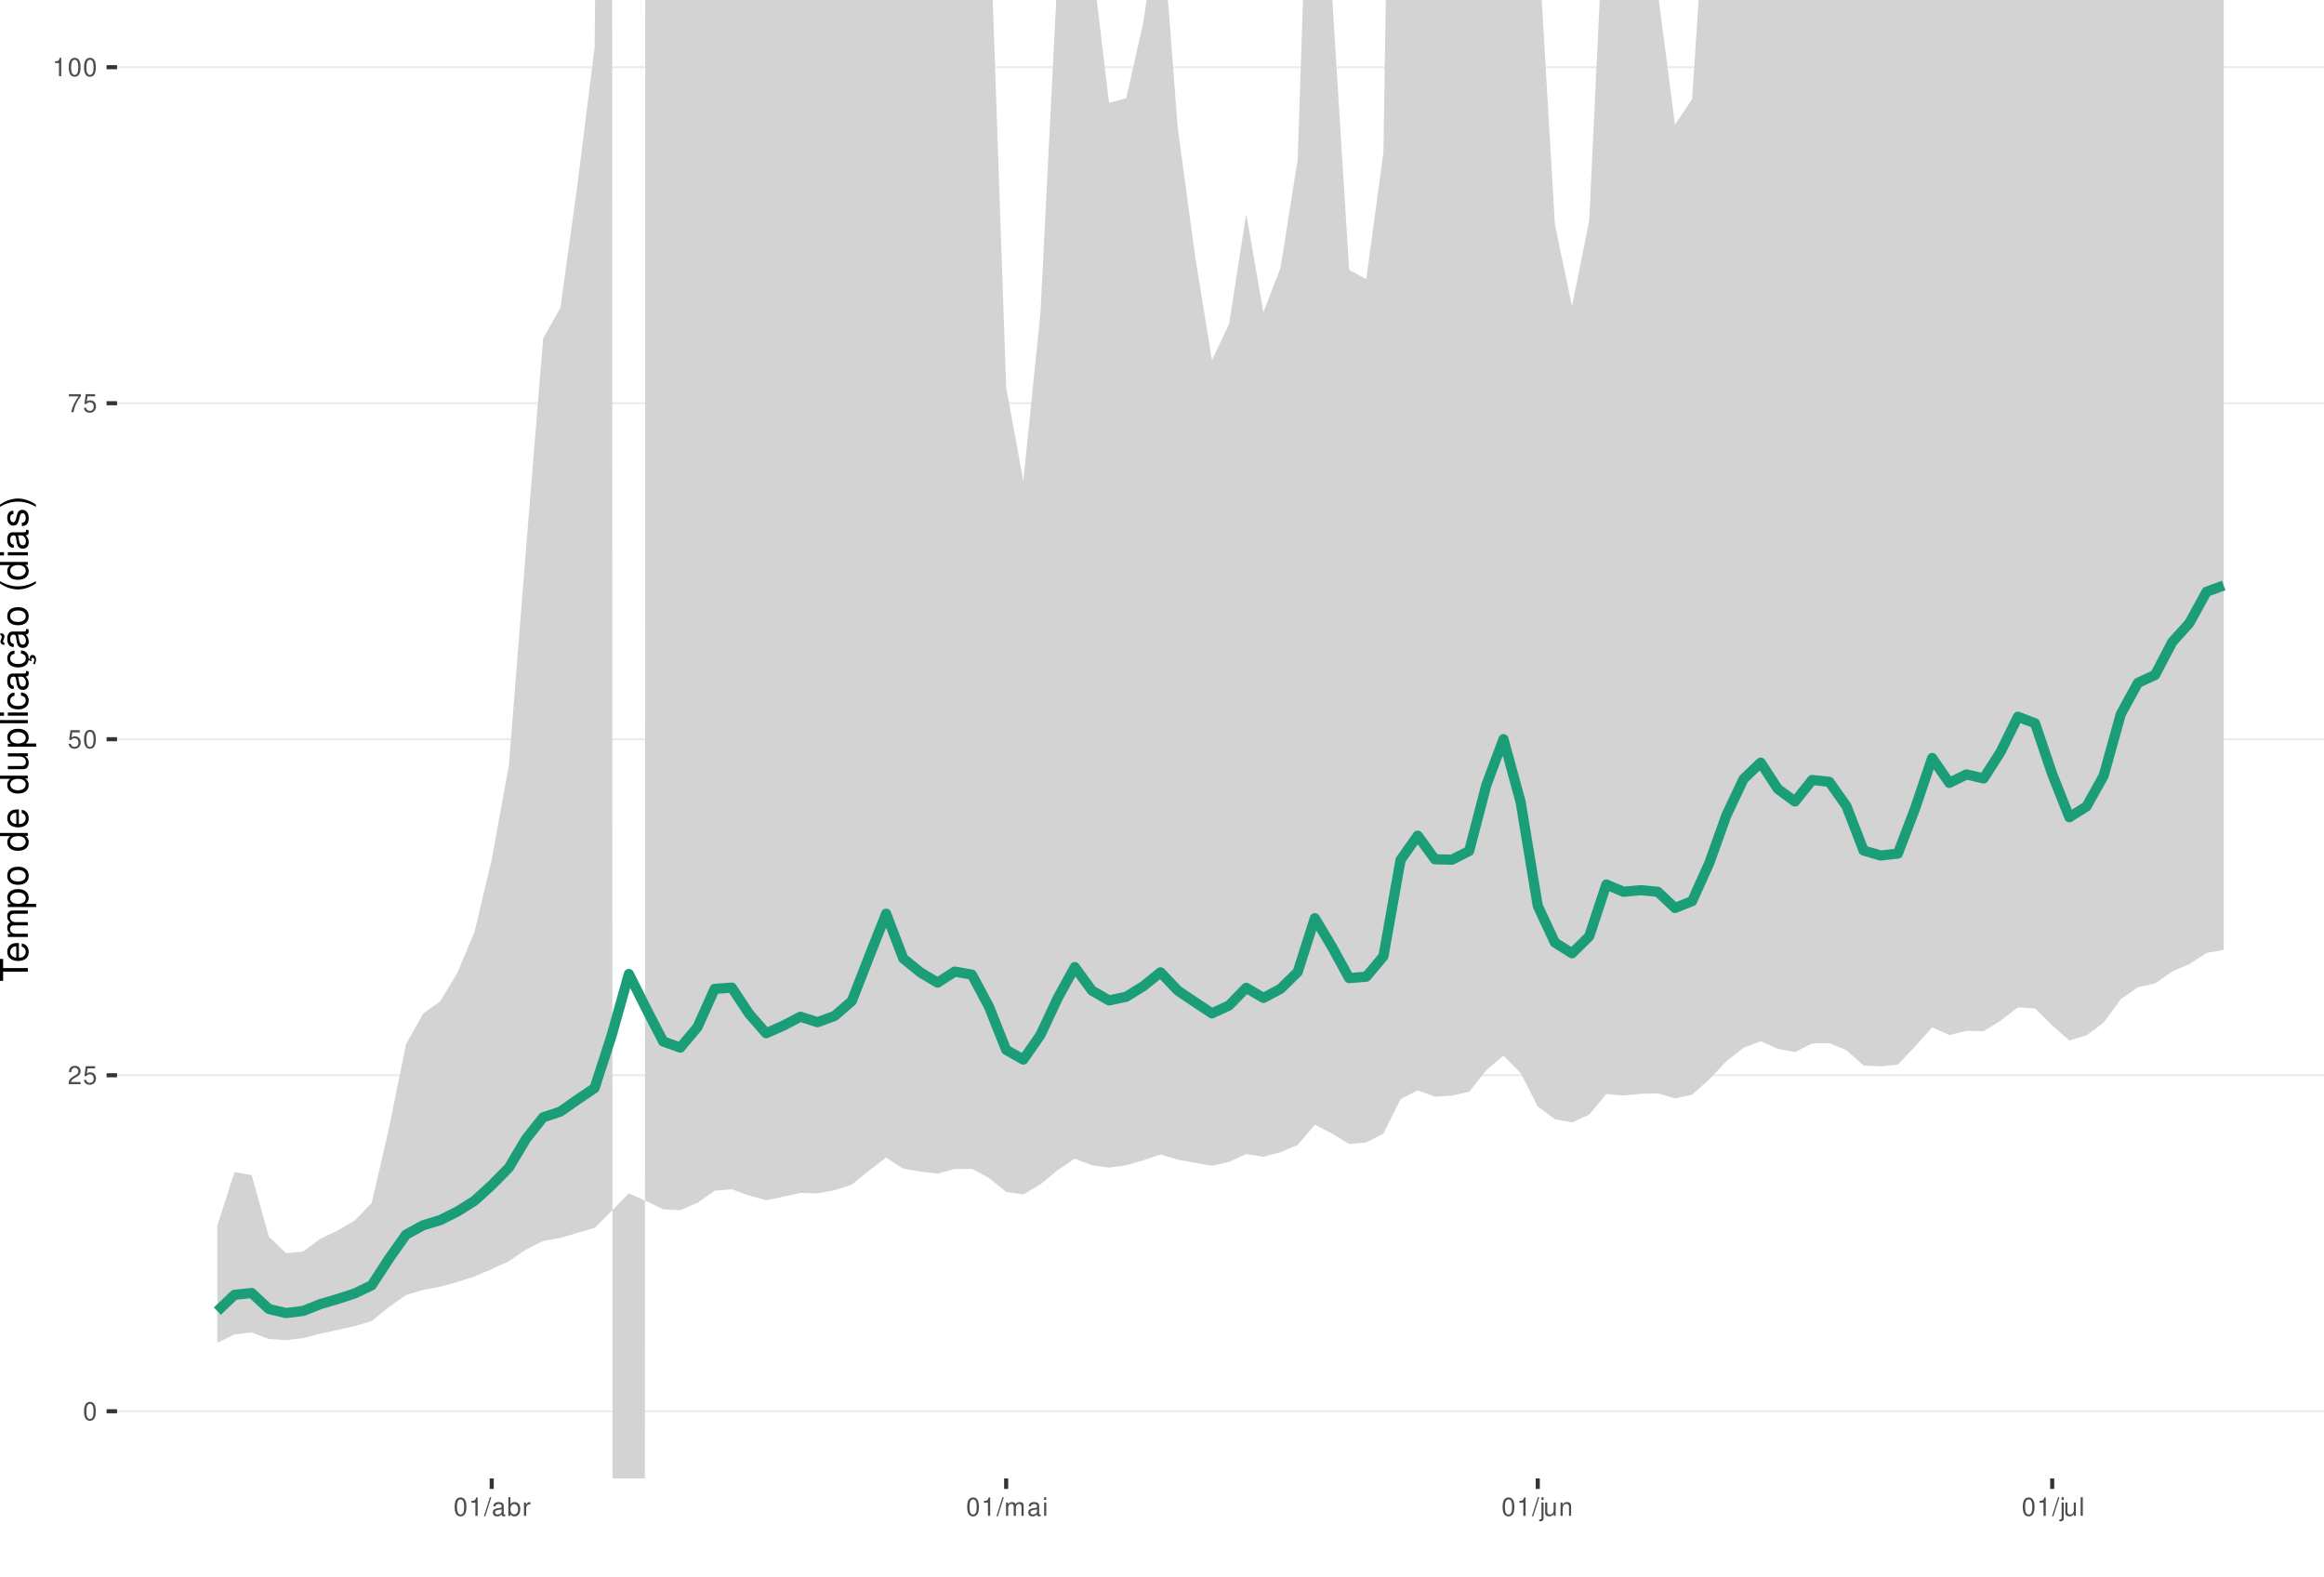
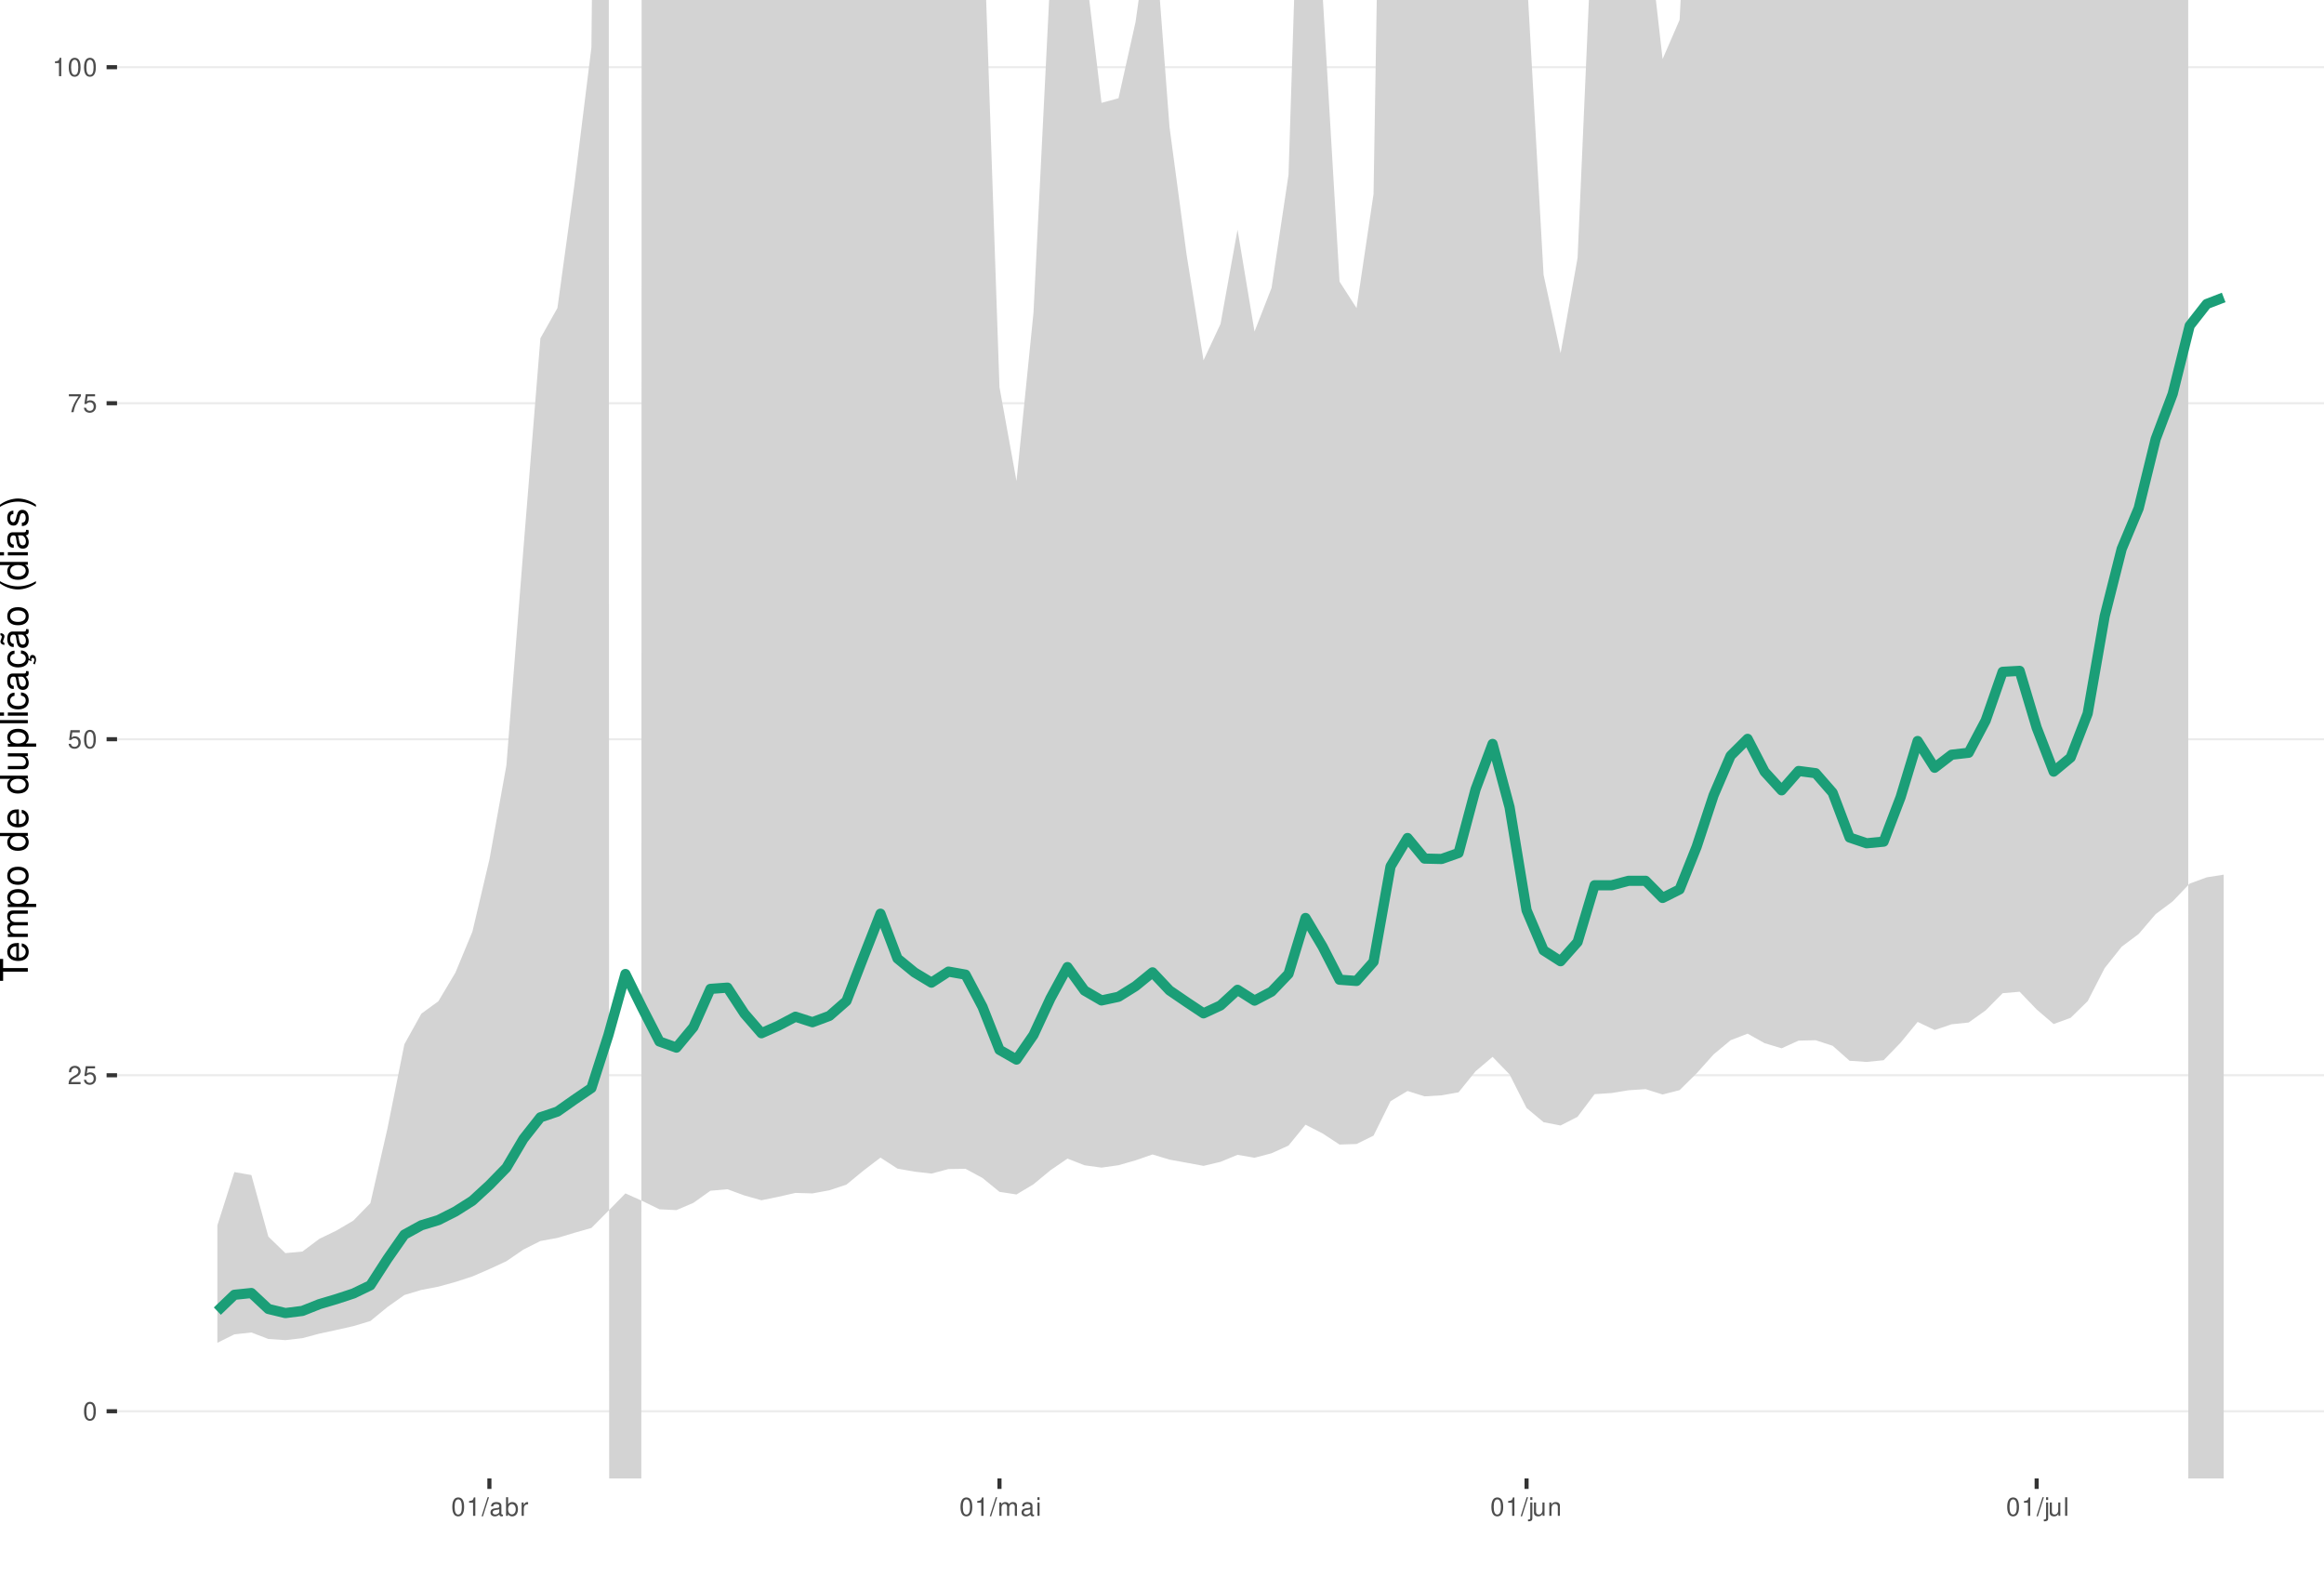
<svg xmlns="http://www.w3.org/2000/svg" xmlns:xlink="http://www.w3.org/1999/xlink" width="609pt" height="413pt" viewBox="0 0 609 413" version="1.1">
  <defs>
    <g>
      <symbol overflow="visible" id="glyph0-0">
        <path style="stroke:none;" d="" />
      </symbol>
      <symbol overflow="visible" id="glyph0-1">
        <path style="stroke:none;" d="M 1.828 -4.812 C 1.391 -4.812 0.984 -4.609 0.75 -4.281 C 0.438 -3.859 0.281 -3.219 0.281 -2.328 C 0.281 -0.703 0.812 0.156 1.828 0.156 C 2.828 0.156 3.375 -0.703 3.375 -2.297 C 3.375 -3.219 3.234 -3.844 2.922 -4.281 C 2.672 -4.625 2.281 -4.812 1.828 -4.812 Z M 1.828 -4.297 C 2.469 -4.297 2.781 -3.641 2.781 -2.344 C 2.781 -0.969 2.469 -0.328 1.812 -0.328 C 1.203 -0.328 0.891 -1 0.891 -2.328 C 0.891 -3.641 1.203 -4.297 1.828 -4.297 Z M 1.828 -4.297 " />
      </symbol>
      <symbol overflow="visible" id="glyph0-2">
        <path style="stroke:none;" d="M 3.375 -0.578 L 0.891 -0.578 C 0.938 -0.984 1.156 -1.234 1.734 -1.578 L 2.406 -1.953 C 3.062 -2.328 3.406 -2.812 3.406 -3.406 C 3.406 -3.812 3.234 -4.188 2.969 -4.438 C 2.688 -4.688 2.344 -4.812 1.891 -4.812 C 1.297 -4.812 0.844 -4.594 0.578 -4.188 C 0.422 -3.938 0.344 -3.641 0.328 -3.141 L 0.922 -3.141 C 0.938 -3.469 0.984 -3.672 1.062 -3.828 C 1.219 -4.125 1.516 -4.297 1.875 -4.297 C 2.406 -4.297 2.797 -3.906 2.797 -3.391 C 2.797 -3.016 2.578 -2.672 2.156 -2.438 L 1.547 -2.078 C 0.562 -1.516 0.281 -1.062 0.219 0 L 3.375 0 Z M 3.375 -0.578 " />
      </symbol>
      <symbol overflow="visible" id="glyph0-3">
        <path style="stroke:none;" d="M 3.172 -4.719 L 0.734 -4.719 L 0.375 -2.156 L 0.922 -2.156 C 1.188 -2.469 1.422 -2.594 1.797 -2.594 C 2.422 -2.594 2.812 -2.156 2.812 -1.453 C 2.812 -0.781 2.422 -0.359 1.781 -0.359 C 1.266 -0.359 0.953 -0.625 0.812 -1.156 L 0.234 -1.156 C 0.312 -0.766 0.375 -0.578 0.516 -0.406 C 0.781 -0.047 1.266 0.156 1.797 0.156 C 2.75 0.156 3.422 -0.547 3.422 -1.531 C 3.422 -2.469 2.797 -3.109 1.891 -3.109 C 1.562 -3.109 1.297 -3.016 1.016 -2.828 L 1.203 -4.141 L 3.172 -4.141 Z M 3.172 -4.719 " />
      </symbol>
      <symbol overflow="visible" id="glyph0-4">
        <path style="stroke:none;" d="M 3.469 -4.719 L 0.312 -4.719 L 0.312 -4.141 L 2.859 -4.141 C 1.734 -2.531 1.266 -1.547 0.922 0 L 1.547 0 C 1.797 -1.516 2.391 -2.812 3.469 -4.234 Z M 3.469 -4.719 " />
      </symbol>
      <symbol overflow="visible" id="glyph0-5">
        <path style="stroke:none;" d="M 1.719 -3.422 L 1.719 0 L 2.312 0 L 2.312 -4.812 L 1.922 -4.812 C 1.719 -4.078 1.578 -3.969 0.672 -3.859 L 0.672 -3.422 Z M 1.719 -3.422 " />
      </symbol>
      <symbol overflow="visible" id="glyph0-6">
        <path style="stroke:none;" d="M 1.531 -4.859 L -0.047 0.141 L 0.312 0.141 L 1.891 -4.859 Z M 1.531 -4.859 " />
      </symbol>
      <symbol overflow="visible" id="glyph0-7">
        <path style="stroke:none;" d="M 3.562 -0.328 C 3.5 -0.312 3.469 -0.312 3.438 -0.312 C 3.25 -0.312 3.141 -0.406 3.141 -0.578 L 3.141 -2.641 C 3.141 -3.25 2.688 -3.594 1.828 -3.594 C 1.312 -3.594 0.906 -3.438 0.672 -3.188 C 0.516 -3 0.453 -2.797 0.438 -2.453 L 0.984 -2.453 C 1.031 -2.875 1.297 -3.078 1.812 -3.078 C 2.312 -3.078 2.594 -2.891 2.594 -2.562 L 2.594 -2.406 C 2.578 -2.172 2.469 -2.078 2.016 -2.031 C 1.219 -1.922 1.109 -1.891 0.891 -1.812 C 0.484 -1.641 0.281 -1.328 0.281 -0.875 C 0.281 -0.25 0.719 0.156 1.422 0.156 C 1.859 0.156 2.219 0 2.609 -0.359 C 2.656 0 2.828 0.156 3.188 0.156 C 3.297 0.156 3.375 0.141 3.562 0.094 Z M 2.594 -1.094 C 2.594 -0.906 2.531 -0.797 2.375 -0.641 C 2.141 -0.438 1.875 -0.328 1.547 -0.328 C 1.109 -0.328 0.859 -0.547 0.859 -0.891 C 0.859 -1.266 1.094 -1.438 1.703 -1.531 C 2.297 -1.609 2.406 -1.641 2.594 -1.719 Z M 2.594 -1.094 " />
      </symbol>
      <symbol overflow="visible" id="glyph0-8">
        <path style="stroke:none;" d="M 0.359 -4.859 L 0.359 0 L 0.859 0 L 0.859 -0.453 C 1.125 -0.047 1.484 0.156 1.969 0.156 C 2.875 0.156 3.484 -0.594 3.484 -1.75 C 3.484 -2.891 2.922 -3.594 1.984 -3.594 C 1.516 -3.594 1.172 -3.406 0.906 -3.016 L 0.906 -4.859 Z M 1.891 -3.062 C 2.5 -3.062 2.906 -2.531 2.906 -1.703 C 2.906 -0.906 2.484 -0.359 1.891 -0.359 C 1.297 -0.359 0.906 -0.906 0.906 -1.719 C 0.906 -2.531 1.297 -3.062 1.891 -3.062 Z M 1.891 -3.062 " />
      </symbol>
      <symbol overflow="visible" id="glyph0-9">
        <path style="stroke:none;" d="M 0.453 -3.484 L 0.453 0 L 1.016 0 L 1.016 -1.812 C 1.031 -2.656 1.375 -3.016 2.141 -3 L 2.141 -3.562 C 2.047 -3.578 1.984 -3.594 1.922 -3.594 C 1.562 -3.594 1.297 -3.375 0.969 -2.859 L 0.969 -3.484 Z M 0.453 -3.484 " />
      </symbol>
      <symbol overflow="visible" id="glyph0-10">
        <path style="stroke:none;" d="M 0.469 -3.484 L 0.469 0 L 1.031 0 L 1.031 -2.188 C 1.031 -2.703 1.391 -3.109 1.844 -3.109 C 2.25 -3.109 2.484 -2.844 2.484 -2.406 L 2.484 0 L 3.047 0 L 3.047 -2.188 C 3.047 -2.703 3.422 -3.109 3.875 -3.109 C 4.266 -3.109 4.516 -2.844 4.516 -2.406 L 4.516 0 L 5.078 0 L 5.078 -2.609 C 5.078 -3.234 4.719 -3.594 4.062 -3.594 C 3.594 -3.594 3.312 -3.453 2.984 -3.062 C 2.781 -3.422 2.5 -3.594 2.047 -3.594 C 1.578 -3.594 1.266 -3.422 0.984 -3 L 0.984 -3.484 Z M 0.469 -3.484 " />
      </symbol>
      <symbol overflow="visible" id="glyph0-11">
        <path style="stroke:none;" d="M 1 -3.484 L 0.453 -3.484 L 0.453 0 L 1 0 Z M 1 -4.859 L 0.438 -4.859 L 0.438 -4.156 L 1 -4.156 Z M 1 -4.859 " />
      </symbol>
      <symbol overflow="visible" id="glyph0-12">
        <path style="stroke:none;" d="M 0.469 -3.484 L 0.469 0.5 C 0.469 0.859 0.359 0.969 0.016 0.969 C -0.031 0.969 -0.047 0.969 -0.125 0.953 L -0.125 1.438 C -0.047 1.438 -0.016 1.453 0.062 1.453 C 0.688 1.453 1.016 1.203 1.016 0.719 L 1.016 -3.484 Z M 1.016 -4.859 L 0.469 -4.859 L 0.469 -4.156 L 1.016 -4.156 Z M 1.016 -4.859 " />
      </symbol>
      <symbol overflow="visible" id="glyph0-13">
        <path style="stroke:none;" d="M 3.203 0 L 3.203 -3.484 L 2.656 -3.484 L 2.656 -1.516 C 2.656 -0.797 2.281 -0.328 1.703 -0.328 C 1.266 -0.328 0.984 -0.594 0.984 -1.016 L 0.984 -3.484 L 0.438 -3.484 L 0.438 -0.797 C 0.438 -0.219 0.859 0.156 1.547 0.156 C 2.062 0.156 2.391 -0.031 2.703 -0.484 L 2.703 0 Z M 3.203 0 " />
      </symbol>
      <symbol overflow="visible" id="glyph0-14">
        <path style="stroke:none;" d="M 0.469 -3.484 L 0.469 0 L 1.031 0 L 1.031 -1.922 C 1.031 -2.641 1.391 -3.109 1.969 -3.109 C 2.406 -3.109 2.688 -2.828 2.688 -2.422 L 2.688 0 L 3.234 0 L 3.234 -2.641 C 3.234 -3.219 2.812 -3.594 2.141 -3.594 C 1.625 -3.594 1.281 -3.391 0.984 -2.906 L 0.984 -3.484 Z M 0.469 -3.484 " />
      </symbol>
      <symbol overflow="visible" id="glyph0-15">
        <path style="stroke:none;" d="M 1.016 -4.859 L 0.453 -4.859 L 0.453 0 L 1.016 0 Z M 1.016 -4.859 " />
      </symbol>
      <symbol overflow="visible" id="glyph1-0">
        <path style="stroke:none;" d="" />
      </symbol>
      <symbol overflow="visible" id="glyph1-1">
        <path style="stroke:none;" d="M -6.469 -3.547 L -6.469 -5.938 L -7.297 -5.938 L -7.297 -0.203 L -6.469 -0.203 L -6.469 -2.609 L 0 -2.609 L 0 -3.547 Z M -6.469 -3.547 " />
      </symbol>
      <symbol overflow="visible" id="glyph1-2">
        <path style="stroke:none;" d="M -2.344 -5.125 C -3.141 -5.125 -3.625 -5.062 -4.016 -4.922 C -4.875 -4.578 -5.391 -3.781 -5.391 -2.797 C -5.391 -1.344 -4.281 -0.406 -2.547 -0.406 C -0.812 -0.406 0.234 -1.297 0.234 -2.781 C 0.234 -3.984 -0.453 -4.812 -1.594 -5.016 L -1.594 -4.188 C -0.906 -3.953 -0.547 -3.484 -0.547 -2.812 C -0.547 -2.281 -0.781 -1.828 -1.219 -1.547 C -1.516 -1.344 -1.812 -1.281 -2.344 -1.266 Z M -3.016 -1.297 C -3.984 -1.359 -4.625 -1.953 -4.625 -2.797 C -4.625 -3.641 -3.953 -4.234 -3.016 -4.234 Z M -3.016 -1.297 " />
      </symbol>
      <symbol overflow="visible" id="glyph1-3">
        <path style="stroke:none;" d="M -5.234 -0.703 L 0 -0.703 L 0 -1.547 L -3.297 -1.547 C -4.047 -1.547 -4.656 -2.094 -4.656 -2.766 C -4.656 -3.391 -4.281 -3.734 -3.609 -3.734 L 0 -3.734 L 0 -4.578 L -3.297 -4.578 C -4.047 -4.578 -4.656 -5.125 -4.656 -5.812 C -4.656 -6.422 -4.266 -6.781 -3.609 -6.781 L 0 -6.781 L 0 -7.625 L -3.938 -7.625 C -4.875 -7.625 -5.391 -7.078 -5.391 -6.094 C -5.391 -5.406 -5.188 -4.984 -4.594 -4.484 C -5.156 -4.188 -5.391 -3.766 -5.391 -3.078 C -5.391 -2.375 -5.125 -1.906 -4.5 -1.469 L -5.234 -1.469 Z M -5.234 -0.703 " />
      </symbol>
      <symbol overflow="visible" id="glyph1-4">
        <path style="stroke:none;" d="M 2.188 -0.547 L 2.188 -1.375 L -0.547 -1.375 C -0.016 -1.812 0.234 -2.312 0.234 -2.984 C 0.234 -4.344 -0.859 -5.234 -2.531 -5.234 C -4.297 -5.234 -5.391 -4.375 -5.391 -2.984 C -5.391 -2.266 -5.062 -1.703 -4.453 -1.312 L -5.234 -1.312 L -5.234 -0.547 Z M -4.609 -2.844 C -4.609 -3.766 -3.797 -4.359 -2.547 -4.359 C -1.359 -4.359 -0.547 -3.75 -0.547 -2.844 C -0.547 -1.953 -1.344 -1.375 -2.578 -1.375 C -3.812 -1.375 -4.609 -1.953 -4.609 -2.844 Z M -4.609 -2.844 " />
      </symbol>
      <symbol overflow="visible" id="glyph1-5">
        <path style="stroke:none;" d="M -5.391 -2.719 C -5.391 -1.234 -4.344 -0.359 -2.578 -0.359 C -0.812 -0.359 0.234 -1.234 0.234 -2.734 C 0.234 -4.203 -0.812 -5.094 -2.547 -5.094 C -4.359 -5.094 -5.391 -4.234 -5.391 -2.719 Z M -4.625 -2.734 C -4.625 -3.672 -3.844 -4.234 -2.547 -4.234 C -1.312 -4.234 -0.547 -3.656 -0.547 -2.734 C -0.547 -1.797 -1.312 -1.234 -2.578 -1.234 C -3.844 -1.234 -4.625 -1.797 -4.625 -2.734 Z M -4.625 -2.734 " />
      </symbol>
      <symbol overflow="visible" id="glyph1-6">
        <path style="stroke:none;" d="" />
      </symbol>
      <symbol overflow="visible" id="glyph1-7">
        <path style="stroke:none;" d="M -7.297 -4.953 L -7.297 -4.125 L -4.578 -4.125 C -5.109 -3.766 -5.391 -3.203 -5.391 -2.516 C -5.391 -1.156 -4.297 -0.266 -2.625 -0.266 C -0.859 -0.266 0.234 -1.125 0.234 -2.547 C 0.234 -3.266 -0.047 -3.766 -0.688 -4.203 L 0 -4.203 L 0 -4.953 Z M -4.609 -2.656 C -4.609 -3.547 -3.812 -4.125 -2.562 -4.125 C -1.344 -4.125 -0.547 -3.547 -0.547 -2.656 C -0.547 -1.734 -1.359 -1.125 -2.578 -1.125 C -3.797 -1.125 -4.609 -1.734 -4.609 -2.656 Z M -4.609 -2.656 " />
      </symbol>
      <symbol overflow="visible" id="glyph1-8">
        <path style="stroke:none;" d="M 0 -4.812 L -5.234 -4.812 L -5.234 -3.984 L -2.266 -3.984 C -1.203 -3.984 -0.5 -3.438 -0.5 -2.562 C -0.5 -1.906 -0.906 -1.484 -1.531 -1.484 L -5.234 -1.484 L -5.234 -0.656 L -1.203 -0.656 C -0.328 -0.656 0.234 -1.297 0.234 -2.312 C 0.234 -3.094 -0.047 -3.578 -0.734 -4.062 L 0 -4.062 Z M 0 -4.812 " />
      </symbol>
      <symbol overflow="visible" id="glyph1-9">
        <path style="stroke:none;" d="M -7.297 -1.516 L -7.297 -0.688 L 0 -0.688 L 0 -1.516 Z M -7.297 -1.516 " />
      </symbol>
      <symbol overflow="visible" id="glyph1-10">
        <path style="stroke:none;" d="M -5.234 -1.5 L -5.234 -0.672 L 0 -0.672 L 0 -1.5 Z M -7.297 -1.5 L -7.297 -0.656 L -6.234 -0.656 L -6.234 -1.5 Z M -7.297 -1.5 " />
      </symbol>
      <symbol overflow="visible" id="glyph1-11">
        <path style="stroke:none;" d="M -3.484 -4.703 C -3.984 -4.672 -4.312 -4.562 -4.609 -4.359 C -5.094 -4 -5.391 -3.375 -5.391 -2.641 C -5.391 -1.219 -4.266 -0.312 -2.531 -0.312 C -0.844 -0.312 0.234 -1.203 0.234 -2.625 C 0.234 -3.875 -0.516 -4.672 -1.797 -4.766 L -1.797 -3.938 C -0.953 -3.797 -0.547 -3.359 -0.547 -2.656 C -0.547 -1.734 -1.297 -1.188 -2.531 -1.188 C -3.844 -1.188 -4.625 -1.719 -4.625 -2.625 C -4.625 -3.328 -4.203 -3.766 -3.484 -3.875 Z M -3.484 -4.703 " />
      </symbol>
      <symbol overflow="visible" id="glyph1-12">
        <path style="stroke:none;" d="M -0.484 -5.344 C -0.469 -5.266 -0.469 -5.219 -0.469 -5.172 C -0.469 -4.875 -0.625 -4.719 -0.875 -4.719 L -3.953 -4.719 C -4.891 -4.719 -5.391 -4.047 -5.391 -2.75 C -5.391 -1.984 -5.172 -1.375 -4.781 -1.016 C -4.516 -0.766 -4.203 -0.672 -3.688 -0.656 L -3.688 -1.484 C -4.328 -1.562 -4.625 -1.938 -4.625 -2.719 C -4.625 -3.484 -4.344 -3.891 -3.844 -3.891 L -3.625 -3.891 C -3.266 -3.875 -3.125 -3.703 -3.047 -3.016 C -2.891 -1.844 -2.844 -1.656 -2.719 -1.344 C -2.453 -0.734 -2 -0.422 -1.312 -0.422 C -0.375 -0.422 0.234 -1.078 0.234 -2.141 C 0.234 -2.797 0 -3.328 -0.547 -3.922 C 0 -3.984 0.234 -4.234 0.234 -4.781 C 0.234 -4.953 0.203 -5.062 0.141 -5.344 Z M -1.656 -3.891 C -1.375 -3.891 -1.203 -3.812 -0.969 -3.562 C -0.656 -3.219 -0.5 -2.812 -0.5 -2.312 C -0.5 -1.672 -0.812 -1.297 -1.344 -1.297 C -1.891 -1.297 -2.172 -1.656 -2.297 -2.547 C -2.422 -3.438 -2.453 -3.609 -2.594 -3.891 Z M -1.656 -3.891 " />
      </symbol>
      <symbol overflow="visible" id="glyph1-13">
        <path style="stroke:none;" d="M 0.234 -2.641 C 0.234 -3.875 -0.547 -4.703 -1.797 -4.766 L -1.797 -3.938 C -0.953 -3.797 -0.531 -3.359 -0.531 -2.656 C -0.531 -1.734 -1.281 -1.188 -2.516 -1.188 C -3.844 -1.188 -4.625 -1.719 -4.625 -2.625 C -4.625 -3.328 -4.203 -3.766 -3.484 -3.875 L -3.484 -4.703 C -3.984 -4.672 -4.312 -4.562 -4.609 -4.359 C -5.094 -4 -5.391 -3.375 -5.391 -2.641 C -5.391 -1.219 -4.266 -0.312 -2.531 -0.312 C -1.469 -0.312 -0.625 -0.672 -0.156 -1.312 C 0.047 -1.594 0.125 -1.812 0.203 -2.25 L 0.922 -1.938 L 0.984 -2.062 C 0.938 -2.188 0.906 -2.25 0.906 -2.375 C 0.906 -2.656 1.047 -2.828 1.281 -2.828 C 1.547 -2.828 1.734 -2.594 1.734 -2.297 C 1.734 -2.031 1.672 -1.844 1.438 -1.406 L 1.406 -1.312 L 1.812 -1.094 C 2.078 -1.75 2.141 -1.953 2.141 -2.344 C 2.141 -3.109 1.781 -3.578 1.203 -3.578 C 0.781 -3.578 0.547 -3.297 0.547 -2.797 C 0.547 -2.703 0.547 -2.641 0.562 -2.516 Z M 0.234 -2.641 " />
      </symbol>
      <symbol overflow="visible" id="glyph1-14">
        <path style="stroke:none;" d="M -0.484 -5.344 C -0.469 -5.266 -0.469 -5.219 -0.469 -5.172 C -0.469 -4.875 -0.625 -4.719 -0.875 -4.719 L -3.953 -4.719 C -4.891 -4.719 -5.391 -4.047 -5.391 -2.75 C -5.391 -1.984 -5.172 -1.375 -4.781 -1.016 C -4.516 -0.766 -4.203 -0.672 -3.688 -0.656 L -3.688 -1.484 C -4.328 -1.562 -4.625 -1.938 -4.625 -2.719 C -4.625 -3.484 -4.344 -3.891 -3.844 -3.891 L -3.625 -3.891 C -3.266 -3.875 -3.125 -3.703 -3.047 -3.016 C -2.891 -1.844 -2.844 -1.656 -2.719 -1.344 C -2.453 -0.734 -2 -0.422 -1.312 -0.422 C -0.375 -0.422 0.234 -1.078 0.234 -2.141 C 0.234 -2.797 0 -3.328 -0.547 -3.922 C 0 -3.984 0.234 -4.234 0.234 -4.781 C 0.234 -4.953 0.203 -5.062 0.141 -5.344 Z M -1.656 -3.891 C -1.375 -3.891 -1.203 -3.812 -0.969 -3.562 C -0.656 -3.219 -0.5 -2.812 -0.5 -2.312 C -0.5 -1.672 -0.812 -1.297 -1.344 -1.297 C -1.891 -1.297 -2.172 -1.656 -2.297 -2.547 C -2.422 -3.438 -2.453 -3.609 -2.594 -3.891 Z M -7.172 -3.75 C -6.922 -3.672 -6.812 -3.547 -6.812 -3.375 C -6.812 -3.25 -6.875 -2.984 -6.984 -2.734 C -7.156 -2.312 -7.172 -2.25 -7.172 -2.047 C -7.172 -1.594 -6.797 -1.297 -6.141 -1.188 L -6.141 -1.766 C -6.375 -1.812 -6.5 -1.938 -6.5 -2.094 C -6.5 -2.203 -6.469 -2.344 -6.375 -2.578 C -6.156 -3.156 -6.125 -3.234 -6.125 -3.438 C -6.125 -3.922 -6.484 -4.219 -7.172 -4.312 Z M -7.172 -3.75 " />
      </symbol>
      <symbol overflow="visible" id="glyph1-15">
        <path style="stroke:none;" d="M -7.297 -2.359 C -5.984 -1.359 -4.156 -0.734 -2.594 -0.734 C -1.016 -0.734 0.812 -1.359 2.125 -2.359 L 2.125 -2.906 C 0.688 -2.031 -0.984 -1.547 -2.594 -1.547 C -4.188 -1.547 -5.875 -2.031 -7.297 -2.906 Z M -7.297 -2.359 " />
      </symbol>
      <symbol overflow="visible" id="glyph1-16">
        <path style="stroke:none;" d="M -3.781 -4.375 C -4.812 -4.375 -5.391 -3.688 -5.391 -2.484 C -5.391 -1.266 -4.766 -0.469 -3.797 -0.469 C -2.969 -0.469 -2.578 -0.891 -2.281 -2.125 L -2.094 -2.906 C -1.953 -3.484 -1.734 -3.719 -1.375 -3.719 C -0.875 -3.719 -0.547 -3.234 -0.547 -2.5 C -0.547 -2.047 -0.672 -1.672 -0.891 -1.453 C -1.047 -1.328 -1.188 -1.266 -1.562 -1.219 L -1.562 -0.344 C -0.344 -0.375 0.234 -1.062 0.234 -2.438 C 0.234 -3.75 -0.422 -4.594 -1.438 -4.594 C -2.203 -4.594 -2.641 -4.156 -2.891 -3.109 L -3.078 -2.312 C -3.234 -1.625 -3.453 -1.344 -3.828 -1.344 C -4.312 -1.344 -4.625 -1.766 -4.625 -2.453 C -4.625 -3.125 -4.328 -3.484 -3.781 -3.5 Z M -3.781 -4.375 " />
      </symbol>
      <symbol overflow="visible" id="glyph1-17">
        <path style="stroke:none;" d="M 2.125 -0.938 C 0.812 -1.938 -1.016 -2.562 -2.578 -2.562 C -4.156 -2.562 -5.984 -1.938 -7.297 -0.938 L -7.297 -0.375 C -5.859 -1.266 -4.188 -1.75 -2.578 -1.75 C -0.984 -1.75 0.703 -1.266 2.125 -0.375 Z M 2.125 -0.938 " />
      </symbol>
    </g>
    <clipPath id="clip1">
      <path d="M 30.672 0 L 609 0 L 609 387.328 L 30.672 387.328 Z M 30.672 0 " />
    </clipPath>
    <clipPath id="clip2">
      <path d="M 30.672 369 L 609 369 L 609 370 L 30.672 370 Z M 30.672 369 " />
    </clipPath>
    <clipPath id="clip3">
      <path d="M 30.672 281 L 609 281 L 609 282 L 30.672 282 Z M 30.672 281 " />
    </clipPath>
    <clipPath id="clip4">
      <path d="M 30.672 193 L 609 193 L 609 194 L 30.672 194 Z M 30.672 193 " />
    </clipPath>
    <clipPath id="clip5">
      <path d="M 30.672 105 L 609 105 L 609 106 L 30.672 106 Z M 30.672 105 " />
    </clipPath>
    <clipPath id="clip6">
      <path d="M 30.672 17 L 609 17 L 609 18 L 30.672 18 Z M 30.672 17 " />
    </clipPath>
    <clipPath id="clip7">
      <path d="M 56 0 L 583 0 L 583 387.328 L 56 387.328 Z M 56 0 " />
    </clipPath>
  </defs>
  <g id="surface36">
    <rect x="0" y="0" width="609" height="413" style="fill:rgb(100%,100%,100%);fill-opacity:1;stroke:none;" />
    <rect x="0" y="0" width="609" height="413" style="fill:rgb(100%,100%,100%);fill-opacity:1;stroke:none;" />
    <path style="fill:none;stroke-width:1.067;stroke-linecap:round;stroke-linejoin:round;stroke:rgb(100%,100%,100%);stroke-opacity:1;stroke-miterlimit:10;" d="M 0 413 L 609 413 L 609 0 L 0 0 Z M 0 413 " />
    <g clip-path="url(#clip1)" clip-rule="nonzero">
      <path style=" stroke:none;fill-rule:nonzero;fill:rgb(100%,100%,100%);fill-opacity:1;" d="M 30.672 387.328 L 609 387.328 L 609 0 L 30.672 0 Z M 30.672 387.328 " />
    </g>
    <g clip-path="url(#clip2)" clip-rule="nonzero">
      <path style="fill:none;stroke-width:0.533;stroke-linecap:butt;stroke-linejoin:round;stroke:rgb(92.157%,92.157%,92.157%);stroke-opacity:1;stroke-miterlimit:10;" d="M 30.672 369.723 L 609 369.723 " />
    </g>
    <g clip-path="url(#clip3)" clip-rule="nonzero">
      <path style="fill:none;stroke-width:0.533;stroke-linecap:butt;stroke-linejoin:round;stroke:rgb(92.157%,92.157%,92.157%);stroke-opacity:1;stroke-miterlimit:10;" d="M 30.672 281.695 L 609 281.695 " />
    </g>
    <g clip-path="url(#clip4)" clip-rule="nonzero">
      <path style="fill:none;stroke-width:0.533;stroke-linecap:butt;stroke-linejoin:round;stroke:rgb(92.157%,92.157%,92.157%);stroke-opacity:1;stroke-miterlimit:10;" d="M 30.672 193.664 L 609 193.664 " />
    </g>
    <g clip-path="url(#clip5)" clip-rule="nonzero">
      <path style="fill:none;stroke-width:0.533;stroke-linecap:butt;stroke-linejoin:round;stroke:rgb(92.157%,92.157%,92.157%);stroke-opacity:1;stroke-miterlimit:10;" d="M 30.672 105.637 L 609 105.637 " />
    </g>
    <g clip-path="url(#clip6)" clip-rule="nonzero">
      <path style="fill:none;stroke-width:0.533;stroke-linecap:butt;stroke-linejoin:round;stroke:rgb(92.157%,92.157%,92.157%);stroke-opacity:1;stroke-miterlimit:10;" d="M 30.672 17.605 L 609 17.605 " />
    </g>
    <g clip-path="url(#clip7)" clip-rule="nonzero">
-       <path style=" stroke:none;fill-rule:nonzero;fill:rgb(82.745%,82.745%,82.745%);fill-opacity:1;" d="M 56.957 321.031 L 61.453 307.066 L 65.945 307.84 L 70.441 323.973 L 74.934 328.293 L 79.426 327.887 L 83.922 324.551 L 88.414 322.398 L 92.906 319.77 L 97.402 315.191 L 101.895 295.707 L 106.391 273.574 L 110.883 265.551 L 115.375 262.305 L 119.871 254.82 L 124.363 244.078 L 128.855 225.203 L 133.352 200.496 L 137.844 143.77 L 142.336 88.617 L 146.832 80.703 L 151.324 48.367 L 155.82 12.43 L 155.945 0 L 160.418 0 L 160.516 413 L 168.992 413 L 169.09 0 L 260.145 0 L 263.664 101.453 L 268.16 126.027 L 272.652 81.902 L 276.781 0 L 287.402 0 L 290.629 26.949 L 295.121 25.738 L 299.613 5.805 L 300.445 0 L 306.059 0 L 308.602 33.281 L 313.094 66.578 L 317.59 94.395 L 322.082 84.863 L 326.574 56.055 L 331.07 81.809 L 335.562 70.137 L 340.059 41.746 L 341.445 0 L 349.133 0 L 353.539 70.707 L 358.031 73.117 L 362.523 39.867 L 363.145 0 L 404.004 0 L 407.461 58.82 L 411.953 80.301 L 416.449 57.754 L 419.195 0 L 434.691 0 L 438.918 32.66 L 443.41 25.965 L 445.129 0 L 582.711 0 L 582.711 248.852 L 578.219 249.664 L 573.727 252.57 L 569.23 254.488 L 564.738 257.645 L 560.246 258.637 L 555.75 261.762 L 551.258 267.902 L 546.762 271.242 L 542.27 272.605 L 537.777 268.629 L 533.281 264.203 L 528.789 263.922 L 524.297 267.375 L 519.801 270.164 L 515.309 270.066 L 510.812 271.16 L 506.32 269.164 L 501.828 274.18 L 497.332 278.898 L 492.84 279.383 L 488.348 279.145 L 483.852 275.168 L 479.359 273.254 L 474.867 273.383 L 470.371 275.617 L 465.879 274.781 L 461.383 272.777 L 456.891 274.5 L 452.398 278.023 L 447.902 282.77 L 443.41 286.793 L 438.918 287.77 L 434.422 286.441 L 429.93 286.566 L 425.438 287.023 L 420.941 286.621 L 416.449 292.02 L 411.953 294.059 L 407.461 293.227 L 402.969 289.891 L 398.473 281.078 L 393.98 276.559 L 389.488 280.359 L 384.992 286.02 L 380.5 287.039 L 376.004 287.305 L 371.512 285.648 L 367.02 287.965 L 362.523 296.992 L 358.031 299.293 L 353.539 299.703 L 349.043 296.961 L 344.551 294.68 L 340.059 299.941 L 335.562 301.871 L 331.07 303.043 L 326.574 302.352 L 322.082 304.379 L 317.59 305.438 L 313.094 304.609 L 308.602 303.801 L 304.109 302.449 L 299.613 303.992 L 295.121 305.266 L 290.629 305.898 L 286.133 305.281 L 281.641 303.531 L 277.145 306.578 L 272.652 310.254 L 268.16 312.926 L 263.664 312.246 L 259.172 308.605 L 254.68 306.203 L 250.184 306.27 L 245.691 307.461 L 241.199 306.945 L 236.703 306.16 L 232.211 303.273 L 227.715 306.676 L 223.223 310.344 L 218.73 311.828 L 214.234 312.652 L 209.742 312.523 L 205.25 313.535 L 200.754 314.445 L 196.262 313.195 L 191.766 311.559 L 187.273 311.953 L 182.781 315.121 L 178.285 317.027 L 173.793 316.816 L 169.301 314.648 L 164.805 312.645 L 160.312 317.203 L 155.82 321.703 L 151.324 322.973 L 146.832 324.312 L 142.336 325.121 L 137.844 327.367 L 133.352 330.414 L 128.855 332.477 L 124.363 334.406 L 119.871 335.855 L 115.375 337.082 L 110.883 337.938 L 106.391 339.27 L 101.895 342.43 L 97.402 346.082 L 92.906 347.422 L 88.414 348.43 L 83.922 349.387 L 79.426 350.574 L 74.934 351.09 L 70.441 350.789 L 65.945 349.086 L 61.453 349.578 L 56.957 351.789 Z M 56.957 321.031 " />
-     </g>
-     <path style="fill:none;stroke-width:2.667;stroke-linecap:butt;stroke-linejoin:round;stroke:rgb(10.588%,61.961%,46.667%);stroke-opacity:1;stroke-miterlimit:10;" d="M 56.957 343.488 L 61.453 339.211 L 65.945 338.75 L 70.441 342.922 L 74.934 344 L 79.426 343.438 L 83.922 341.664 L 88.414 340.34 L 92.906 338.875 L 97.402 336.727 L 101.895 329.828 L 106.391 323.449 L 110.883 321 L 115.375 319.641 L 119.871 317.395 L 124.363 314.57 L 128.855 310.48 L 133.352 305.91 L 137.844 298.367 L 142.336 292.715 L 146.832 291.215 L 151.324 288.082 L 155.82 285.043 L 160.312 271.156 L 164.805 255.172 L 169.301 264.18 L 173.793 272.852 L 178.285 274.457 L 182.781 269.078 L 187.273 259.07 L 191.766 258.742 L 196.262 265.547 L 200.754 270.691 L 205.25 268.703 L 209.742 266.359 L 214.234 267.801 L 218.73 266.141 L 223.223 262.242 L 227.715 250.727 L 232.211 239.375 L 236.703 251.102 L 241.199 254.754 L 245.691 257.438 L 250.184 254.543 L 254.68 255.336 L 259.172 263.758 L 263.664 275.043 L 268.16 277.59 L 272.652 271.141 L 277.145 261.539 L 281.641 253.355 L 286.133 259.504 L 290.629 262.098 L 295.121 261.141 L 299.613 258.359 L 304.109 254.734 L 308.602 259.469 L 313.094 262.516 L 317.59 265.48 L 322.082 263.41 L 326.574 258.793 L 331.07 261.43 L 335.562 259.066 L 340.059 254.637 L 344.551 240.555 L 349.043 248.043 L 353.539 256.242 L 358.031 255.883 L 362.523 250.531 L 367.02 225.293 L 371.512 218.922 L 376.004 225.117 L 380.5 225.219 L 384.992 222.938 L 389.488 205.699 L 393.98 193.645 L 398.473 210.098 L 402.969 237.336 L 407.461 246.934 L 411.953 249.746 L 416.449 245.297 L 420.941 231.73 L 425.438 233.625 L 429.93 233.203 L 434.422 233.633 L 438.918 237.867 L 443.41 236.09 L 447.902 226.137 L 452.398 213.594 L 456.891 204.09 L 461.383 199.789 L 465.879 206.688 L 470.371 209.977 L 474.867 204.34 L 479.359 204.82 L 483.852 211.172 L 488.348 222.809 L 492.84 224.137 L 497.332 223.621 L 501.828 211.848 L 506.32 198.586 L 510.812 205.102 L 515.309 202.883 L 519.801 203.945 L 524.297 196.906 L 528.789 187.777 L 533.281 189.488 L 537.777 202.812 L 542.27 214.094 L 546.762 211.285 L 551.258 203.246 L 555.75 187.086 L 560.246 178.895 L 564.738 176.82 L 569.23 168.219 L 573.727 163.234 L 578.219 155.035 L 582.711 153.391 " />
+       <path style=" stroke:none;fill-rule:nonzero;fill:rgb(82.745%,82.745%,82.745%);fill-opacity:1;" d="M 56.957 321.031 L 61.414 307.066 L 65.871 307.84 L 70.324 323.973 L 74.781 328.293 L 79.238 327.887 L 83.691 324.551 L 88.148 322.398 L 92.602 319.77 L 97.059 315.191 L 101.516 295.707 L 105.969 273.574 L 110.426 265.551 L 114.883 262.305 L 119.336 254.82 L 123.793 244.078 L 128.246 225.203 L 132.703 200.496 L 137.16 143.77 L 141.613 88.617 L 146.07 80.703 L 150.523 48.367 L 154.98 12.43 L 155.105 0 L 159.539 0 L 159.641 413 L 168.043 413 L 168.137 0 L 258.422 0 L 261.914 101.453 L 266.371 126.027 L 270.824 81.902 L 274.918 0 L 285.449 0 L 288.648 26.949 L 293.102 25.738 L 297.559 5.805 L 298.383 0 L 303.949 0 L 306.469 33.281 L 310.926 66.578 L 315.379 94.395 L 319.836 84.863 L 324.293 60.18 L 328.746 86.855 L 333.203 75.43 L 337.656 45.793 L 339.117 0 L 346.672 0 L 351.023 73.77 L 355.48 80.707 L 359.934 50.836 L 360.777 0 L 400.453 0 L 404.492 72.004 L 408.945 92.543 L 413.402 67.57 L 416.367 0 L 433.918 0 L 435.68 15.477 L 440.137 5.199 L 440.41 0 L 573.414 0 L 573.445 413 L 582.711 413 L 582.711 229.141 L 578.258 229.848 L 573.801 231.488 L 569.348 236.145 L 564.891 239.48 L 560.434 244.691 L 555.98 248.023 L 551.523 253.633 L 547.066 262.289 L 542.613 266.648 L 538.156 268.277 L 533.703 264.469 L 529.246 259.816 L 524.789 260.203 L 520.336 264.703 L 515.879 267.883 L 511.422 268.344 L 506.969 269.84 L 502.512 267.727 L 498.059 273.152 L 493.602 277.758 L 489.145 278.207 L 484.691 277.91 L 480.234 273.973 L 475.781 272.523 L 471.324 272.621 L 466.867 274.637 L 462.414 273.293 L 457.957 270.801 L 453.5 272.52 L 449.047 276.234 L 444.59 281.207 L 440.137 285.594 L 435.68 286.738 L 431.223 285.336 L 426.77 285.625 L 422.312 286.359 L 417.859 286.648 L 413.402 292.57 L 408.945 294.859 L 404.492 293.996 L 400.035 290.277 L 395.578 281.473 L 391.125 276.879 L 386.668 280.656 L 382.215 286.168 L 377.758 286.961 L 373.301 287.223 L 368.848 285.816 L 364.391 288.492 L 359.934 297.516 L 355.48 299.707 L 351.023 299.855 L 346.57 296.934 L 342.113 294.652 L 337.656 300.117 L 333.203 302.137 L 328.746 303.312 L 324.293 302.543 L 319.836 304.379 L 315.379 305.438 L 310.926 304.609 L 306.469 303.801 L 302.012 302.449 L 297.559 303.992 L 293.102 305.266 L 288.648 305.898 L 284.191 305.281 L 279.734 303.531 L 275.281 306.578 L 270.824 310.254 L 266.371 312.926 L 261.914 312.246 L 257.457 308.605 L 253.004 306.203 L 248.547 306.27 L 244.09 307.461 L 239.637 306.945 L 235.18 306.16 L 230.727 303.273 L 226.27 306.676 L 221.812 310.344 L 217.359 311.828 L 212.902 312.652 L 208.445 312.523 L 203.992 313.535 L 199.535 314.445 L 195.082 313.195 L 190.625 311.559 L 186.168 311.953 L 181.715 315.121 L 177.258 317.027 L 172.805 316.816 L 168.348 314.648 L 163.891 312.645 L 159.438 317.203 L 154.98 321.703 L 150.523 322.973 L 146.07 324.312 L 141.613 325.121 L 137.16 327.367 L 132.703 330.414 L 128.246 332.477 L 123.793 334.406 L 119.336 335.855 L 114.883 337.082 L 110.426 337.938 L 105.969 339.27 L 101.516 342.43 L 97.059 346.082 L 92.602 347.422 L 88.148 348.43 L 83.691 349.387 L 79.238 350.574 L 74.781 351.09 L 70.324 350.789 L 65.871 349.086 L 61.414 349.578 L 56.957 351.789 Z M 56.957 321.031 " />
+     </g>
+     <path style="fill:none;stroke-width:2.667;stroke-linecap:butt;stroke-linejoin:round;stroke:rgb(10.588%,61.961%,46.667%);stroke-opacity:1;stroke-miterlimit:10;" d="M 56.957 343.488 L 61.414 339.211 L 65.871 338.75 L 70.324 342.922 L 74.781 344 L 79.238 343.438 L 83.691 341.664 L 88.148 340.34 L 92.602 338.875 L 97.059 336.727 L 101.516 329.828 L 105.969 323.449 L 110.426 321 L 114.883 319.641 L 119.336 317.395 L 123.793 314.57 L 128.246 310.48 L 132.703 305.91 L 137.16 298.367 L 141.613 292.715 L 146.07 291.215 L 150.523 288.082 L 154.98 285.043 L 159.438 271.156 L 163.891 255.172 L 168.348 264.18 L 172.805 272.852 L 177.258 274.457 L 181.715 269.078 L 186.168 259.07 L 190.625 258.742 L 195.082 265.547 L 199.535 270.691 L 203.992 268.703 L 208.445 266.359 L 212.902 267.801 L 217.359 266.141 L 221.812 262.242 L 226.27 250.727 L 230.727 239.375 L 235.18 251.102 L 239.637 254.754 L 244.09 257.438 L 248.547 254.543 L 253.004 255.336 L 257.457 263.758 L 261.914 275.043 L 266.371 277.59 L 270.824 271.141 L 275.281 261.539 L 279.734 253.355 L 284.191 259.504 L 288.648 262.098 L 293.102 261.141 L 297.559 258.359 L 302.012 254.734 L 306.469 259.469 L 310.926 262.516 L 315.379 265.48 L 319.836 263.41 L 324.293 259.312 L 328.746 262.145 L 333.203 259.789 L 337.656 255.125 L 342.113 240.492 L 346.57 247.984 L 351.023 256.668 L 355.48 256.992 L 359.934 251.965 L 364.391 226.984 L 368.848 219.539 L 373.301 224.934 L 377.758 225.039 L 382.215 223.465 L 386.668 206.797 L 391.125 194.895 L 395.578 211.465 L 400.035 238.469 L 404.492 248.973 L 408.945 251.828 L 413.402 246.797 L 417.859 231.922 L 422.312 231.93 L 426.77 230.754 L 431.223 230.75 L 435.68 235.246 L 440.137 233.012 L 444.59 221.867 L 449.047 208.359 L 453.5 198 L 457.957 193.566 L 462.414 202.172 L 466.867 207.055 L 471.324 201.98 L 475.781 202.562 L 480.234 207.664 L 484.691 219.414 L 489.145 220.922 L 493.602 220.496 L 498.059 208.832 L 502.512 194.129 L 506.969 201.137 L 511.422 197.719 L 515.879 197.211 L 520.336 188.777 L 524.789 176.004 L 529.246 175.754 L 533.703 190.633 L 538.156 202.152 L 542.613 198.453 L 547.066 186.941 L 551.523 161.449 L 555.98 143.812 L 560.434 133.152 L 564.891 115.008 L 569.348 103.188 L 573.801 85.34 L 578.258 79.648 L 582.711 77.926 " />
    <g style="fill:rgb(30.196%,30.196%,30.196%);fill-opacity:1;">
      <use xlink:href="#glyph0-1" x="21.738" y="372.07" />
    </g>
    <g style="fill:rgb(30.196%,30.196%,30.196%);fill-opacity:1;">
      <use xlink:href="#glyph0-2" x="17.738" y="284.043" />
      <use xlink:href="#glyph0-3" x="21.738" y="284.043" />
    </g>
    <g style="fill:rgb(30.196%,30.196%,30.196%);fill-opacity:1;">
      <use xlink:href="#glyph0-3" x="17.738" y="196.012" />
      <use xlink:href="#glyph0-1" x="21.738" y="196.012" />
    </g>
    <g style="fill:rgb(30.196%,30.196%,30.196%);fill-opacity:1;">
      <use xlink:href="#glyph0-4" x="17.738" y="107.984" />
      <use xlink:href="#glyph0-3" x="21.738" y="107.984" />
    </g>
    <g style="fill:rgb(30.196%,30.196%,30.196%);fill-opacity:1;">
      <use xlink:href="#glyph0-5" x="13.738" y="19.953" />
      <use xlink:href="#glyph0-1" x="17.738" y="19.953" />
      <use xlink:href="#glyph0-1" x="21.738" y="19.953" />
    </g>
    <path style="fill:none;stroke-width:1.067;stroke-linecap:butt;stroke-linejoin:round;stroke:rgb(20%,20%,20%);stroke-opacity:1;stroke-miterlimit:10;" d="M 27.93 369.723 L 30.672 369.723 " />
    <path style="fill:none;stroke-width:1.067;stroke-linecap:butt;stroke-linejoin:round;stroke:rgb(20%,20%,20%);stroke-opacity:1;stroke-miterlimit:10;" d="M 27.93 281.695 L 30.672 281.695 " />
    <path style="fill:none;stroke-width:1.067;stroke-linecap:butt;stroke-linejoin:round;stroke:rgb(20%,20%,20%);stroke-opacity:1;stroke-miterlimit:10;" d="M 27.93 193.664 L 30.672 193.664 " />
    <path style="fill:none;stroke-width:1.067;stroke-linecap:butt;stroke-linejoin:round;stroke:rgb(20%,20%,20%);stroke-opacity:1;stroke-miterlimit:10;" d="M 27.93 105.637 L 30.672 105.637 " />
    <path style="fill:none;stroke-width:1.067;stroke-linecap:butt;stroke-linejoin:round;stroke:rgb(20%,20%,20%);stroke-opacity:1;stroke-miterlimit:10;" d="M 27.93 17.605 L 30.672 17.605 " />
-     <path style="fill:none;stroke-width:1.067;stroke-linecap:butt;stroke-linejoin:round;stroke:rgb(20%,20%,20%);stroke-opacity:1;stroke-miterlimit:10;" d="M 128.855 390.07 L 128.855 387.328 " />
-     <path style="fill:none;stroke-width:1.067;stroke-linecap:butt;stroke-linejoin:round;stroke:rgb(20%,20%,20%);stroke-opacity:1;stroke-miterlimit:10;" d="M 263.664 390.07 L 263.664 387.328 " />
-     <path style="fill:none;stroke-width:1.067;stroke-linecap:butt;stroke-linejoin:round;stroke:rgb(20%,20%,20%);stroke-opacity:1;stroke-miterlimit:10;" d="M 402.969 390.07 L 402.969 387.328 " />
-     <path style="fill:none;stroke-width:1.067;stroke-linecap:butt;stroke-linejoin:round;stroke:rgb(20%,20%,20%);stroke-opacity:1;stroke-miterlimit:10;" d="M 537.777 390.07 L 537.777 387.328 " />
-     <g style="fill:rgb(30.196%,30.196%,30.196%);fill-opacity:1;">
-       <use xlink:href="#glyph0-1" x="118.855" y="397.109" />
-       <use xlink:href="#glyph0-5" x="122.855" y="397.109" />
-       <use xlink:href="#glyph0-6" x="126.855" y="397.109" />
-       <use xlink:href="#glyph0-7" x="128.855" y="397.109" />
-       <use xlink:href="#glyph0-8" x="132.855" y="397.109" />
-       <use xlink:href="#glyph0-9" x="136.855" y="397.109" />
-     </g>
-     <g style="fill:rgb(30.196%,30.196%,30.196%);fill-opacity:1;">
-       <use xlink:href="#glyph0-1" x="253.164" y="397.109" />
-       <use xlink:href="#glyph0-5" x="257.164" y="397.109" />
-       <use xlink:href="#glyph0-6" x="261.164" y="397.109" />
-       <use xlink:href="#glyph0-10" x="263.164" y="397.109" />
-       <use xlink:href="#glyph0-7" x="269.164" y="397.109" />
-       <use xlink:href="#glyph0-11" x="273.164" y="397.109" />
-     </g>
-     <g style="fill:rgb(30.196%,30.196%,30.196%);fill-opacity:1;">
-       <use xlink:href="#glyph0-1" x="393.469" y="397.109" />
-       <use xlink:href="#glyph0-5" x="397.469" y="397.109" />
-       <use xlink:href="#glyph0-6" x="401.469" y="397.109" />
-       <use xlink:href="#glyph0-12" x="403.469" y="397.109" />
-       <use xlink:href="#glyph0-13" x="404.469" y="397.109" />
-       <use xlink:href="#glyph0-14" x="408.469" y="397.109" />
-     </g>
-     <g style="fill:rgb(30.196%,30.196%,30.196%);fill-opacity:1;">
-       <use xlink:href="#glyph0-1" x="529.777" y="397.109" />
-       <use xlink:href="#glyph0-5" x="533.777" y="397.109" />
-       <use xlink:href="#glyph0-6" x="537.777" y="397.109" />
-       <use xlink:href="#glyph0-12" x="539.777" y="397.109" />
-       <use xlink:href="#glyph0-13" x="540.777" y="397.109" />
-       <use xlink:href="#glyph0-15" x="544.777" y="397.109" />
+     <path style="fill:none;stroke-width:1.067;stroke-linecap:butt;stroke-linejoin:round;stroke:rgb(20%,20%,20%);stroke-opacity:1;stroke-miterlimit:10;" d="M 128.246 390.07 L 128.246 387.328 " />
+     <path style="fill:none;stroke-width:1.067;stroke-linecap:butt;stroke-linejoin:round;stroke:rgb(20%,20%,20%);stroke-opacity:1;stroke-miterlimit:10;" d="M 261.914 390.07 L 261.914 387.328 " />
+     <path style="fill:none;stroke-width:1.067;stroke-linecap:butt;stroke-linejoin:round;stroke:rgb(20%,20%,20%);stroke-opacity:1;stroke-miterlimit:10;" d="M 400.035 390.07 L 400.035 387.328 " />
+     <path style="fill:none;stroke-width:1.067;stroke-linecap:butt;stroke-linejoin:round;stroke:rgb(20%,20%,20%);stroke-opacity:1;stroke-miterlimit:10;" d="M 533.703 390.07 L 533.703 387.328 " />
+     <g style="fill:rgb(30.196%,30.196%,30.196%);fill-opacity:1;">
+       <use xlink:href="#glyph0-1" x="118.246" y="397.109" />
+       <use xlink:href="#glyph0-5" x="122.246" y="397.109" />
+       <use xlink:href="#glyph0-6" x="126.246" y="397.109" />
+       <use xlink:href="#glyph0-7" x="128.246" y="397.109" />
+       <use xlink:href="#glyph0-8" x="132.246" y="397.109" />
+       <use xlink:href="#glyph0-9" x="136.246" y="397.109" />
+     </g>
+     <g style="fill:rgb(30.196%,30.196%,30.196%);fill-opacity:1;">
+       <use xlink:href="#glyph0-1" x="251.414" y="397.109" />
+       <use xlink:href="#glyph0-5" x="255.414" y="397.109" />
+       <use xlink:href="#glyph0-6" x="259.414" y="397.109" />
+       <use xlink:href="#glyph0-10" x="261.414" y="397.109" />
+       <use xlink:href="#glyph0-7" x="267.414" y="397.109" />
+       <use xlink:href="#glyph0-11" x="271.414" y="397.109" />
+     </g>
+     <g style="fill:rgb(30.196%,30.196%,30.196%);fill-opacity:1;">
+       <use xlink:href="#glyph0-1" x="390.535" y="397.109" />
+       <use xlink:href="#glyph0-5" x="394.535" y="397.109" />
+       <use xlink:href="#glyph0-6" x="398.535" y="397.109" />
+       <use xlink:href="#glyph0-12" x="400.535" y="397.109" />
+       <use xlink:href="#glyph0-13" x="401.535" y="397.109" />
+       <use xlink:href="#glyph0-14" x="405.535" y="397.109" />
+     </g>
+     <g style="fill:rgb(30.196%,30.196%,30.196%);fill-opacity:1;">
+       <use xlink:href="#glyph0-1" x="525.703" y="397.109" />
+       <use xlink:href="#glyph0-5" x="529.703" y="397.109" />
+       <use xlink:href="#glyph0-6" x="533.703" y="397.109" />
+       <use xlink:href="#glyph0-12" x="535.703" y="397.109" />
+       <use xlink:href="#glyph0-13" x="536.703" y="397.109" />
+       <use xlink:href="#glyph0-15" x="540.703" y="397.109" />
    </g>
    <g style="fill:rgb(0%,0%,0%);fill-opacity:1;">
      <use xlink:href="#glyph1-1" x="7.29" y="257.164" />
      <use xlink:href="#glyph1-2" x="7.29" y="252.164" />
      <use xlink:href="#glyph1-3" x="7.29" y="246.164" />
      <use xlink:href="#glyph1-4" x="7.29" y="238.164" />
      <use xlink:href="#glyph1-5" x="7.29" y="232.164" />
      <use xlink:href="#glyph1-6" x="7.29" y="226.164" />
      <use xlink:href="#glyph1-7" x="7.29" y="223.164" />
      <use xlink:href="#glyph1-2" x="7.29" y="217.164" />
      <use xlink:href="#glyph1-6" x="7.29" y="211.164" />
      <use xlink:href="#glyph1-7" x="7.29" y="208.164" />
      <use xlink:href="#glyph1-8" x="7.29" y="202.164" />
      <use xlink:href="#glyph1-4" x="7.29" y="196.164" />
      <use xlink:href="#glyph1-9" x="7.29" y="190.164" />
      <use xlink:href="#glyph1-10" x="7.29" y="188.164" />
      <use xlink:href="#glyph1-11" x="7.29" y="186.164" />
      <use xlink:href="#glyph1-12" x="7.29" y="181.164" />
      <use xlink:href="#glyph1-13" x="7.29" y="175.164" />
      <use xlink:href="#glyph1-14" x="7.29" y="170.164" />
      <use xlink:href="#glyph1-5" x="7.29" y="164.164" />
      <use xlink:href="#glyph1-6" x="7.29" y="158.164" />
      <use xlink:href="#glyph1-15" x="7.29" y="155.164" />
      <use xlink:href="#glyph1-7" x="7.29" y="152.164" />
      <use xlink:href="#glyph1-10" x="7.29" y="146.164" />
      <use xlink:href="#glyph1-12" x="7.29" y="144.164" />
      <use xlink:href="#glyph1-16" x="7.29" y="138.164" />
      <use xlink:href="#glyph1-17" x="7.29" y="133.164" />
    </g>
  </g>
</svg>
